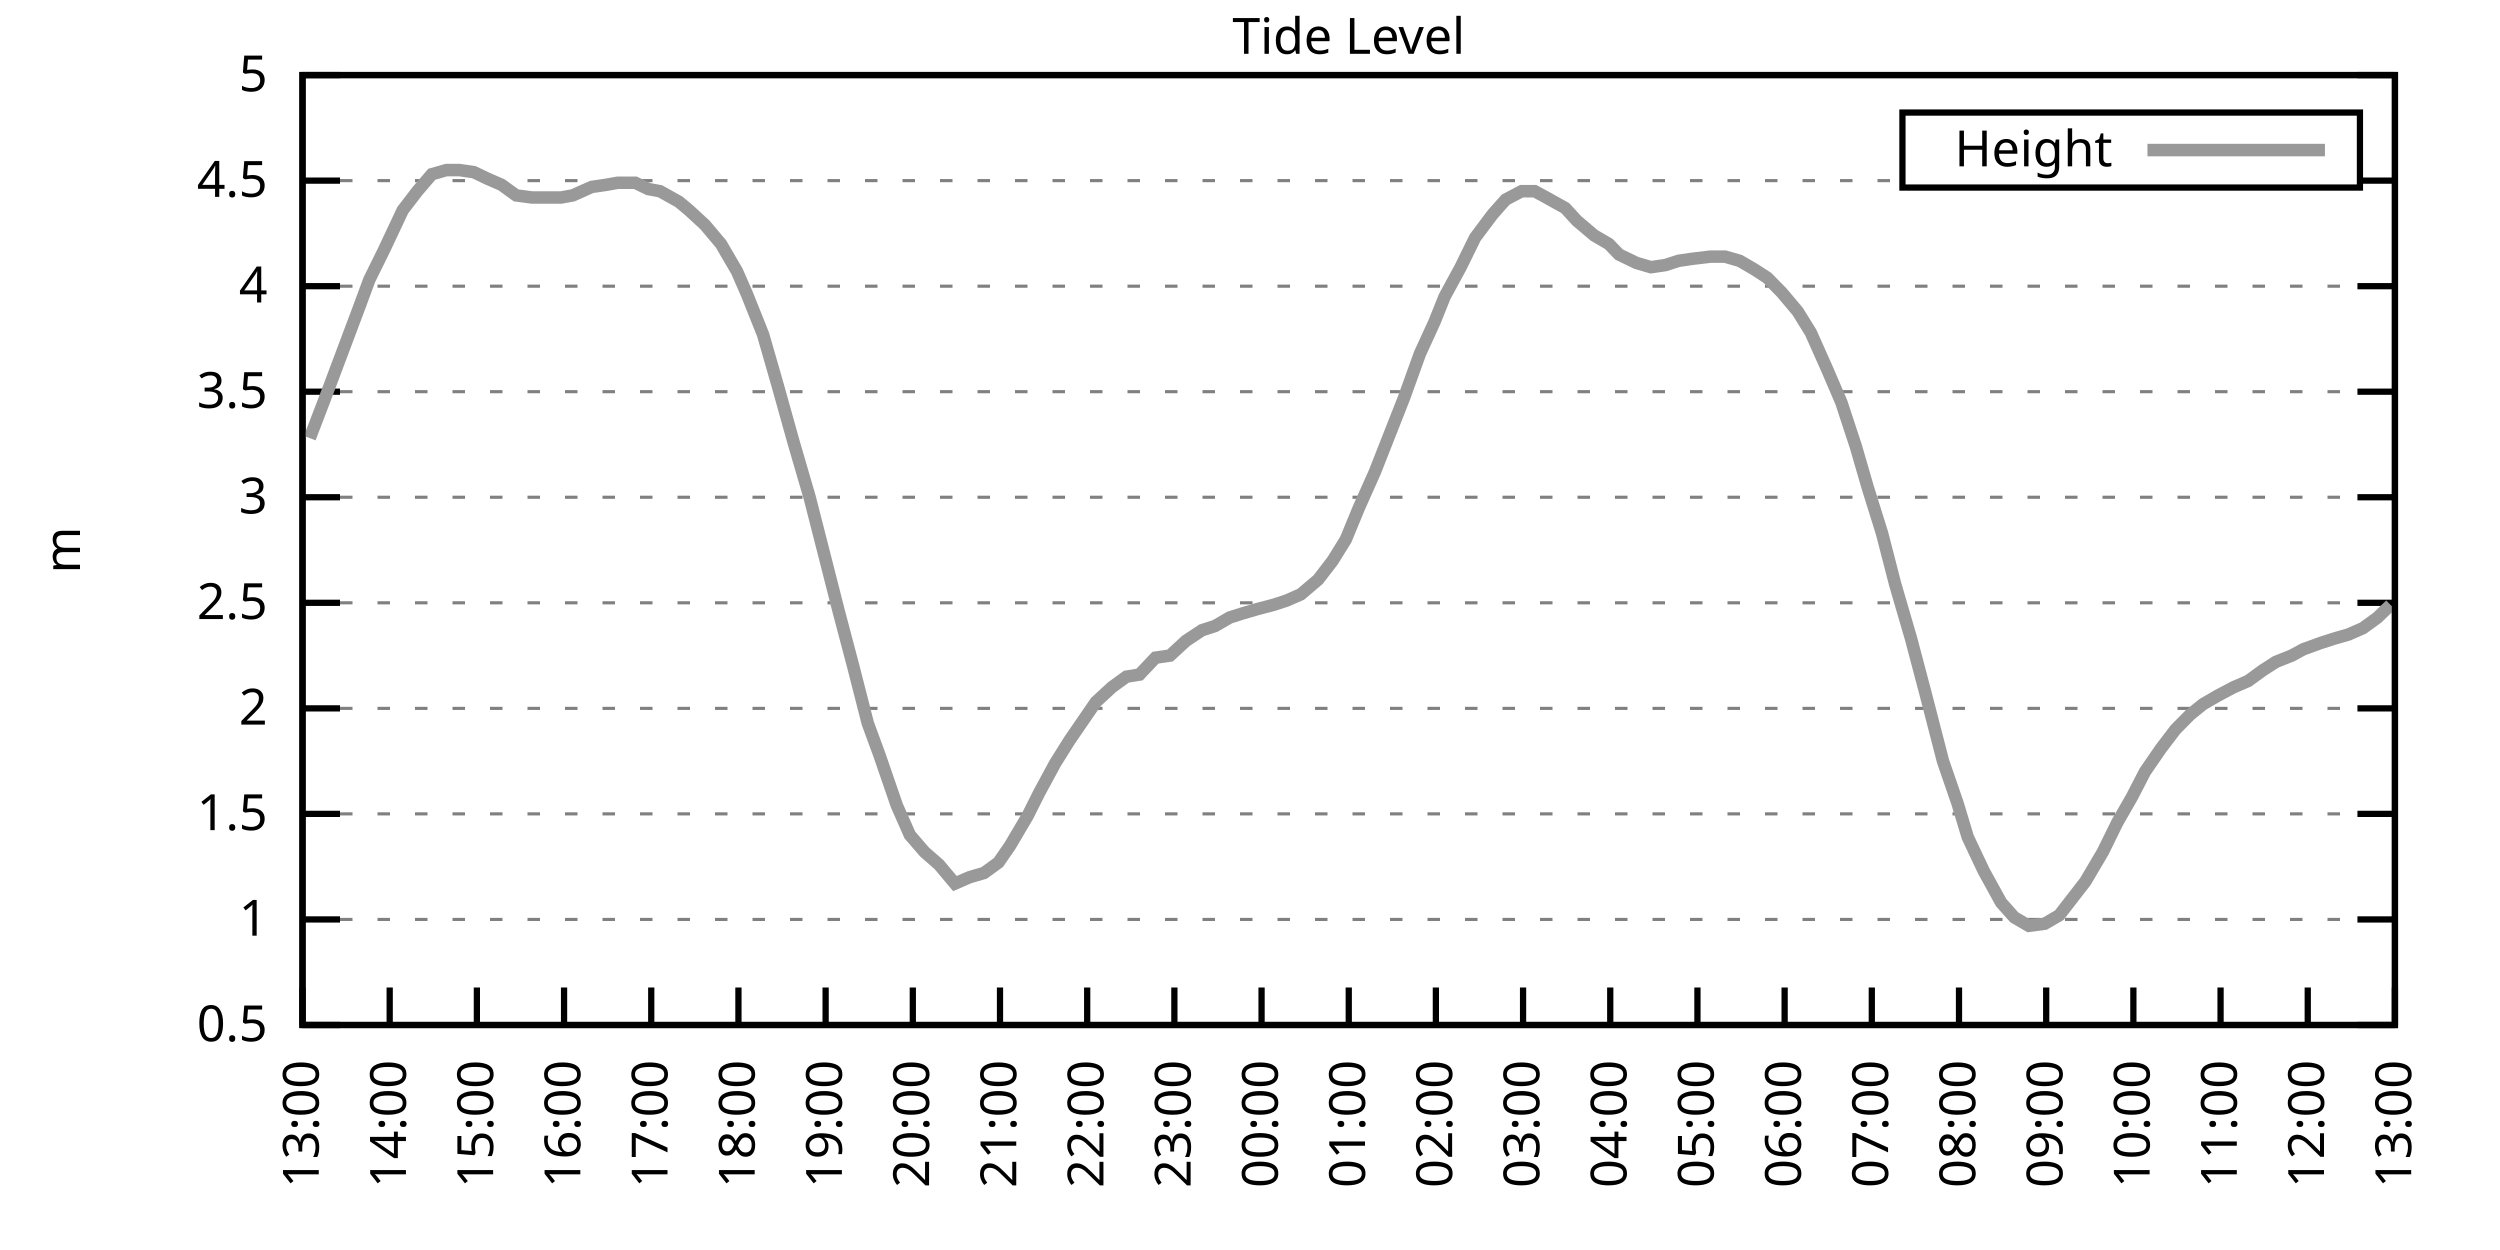
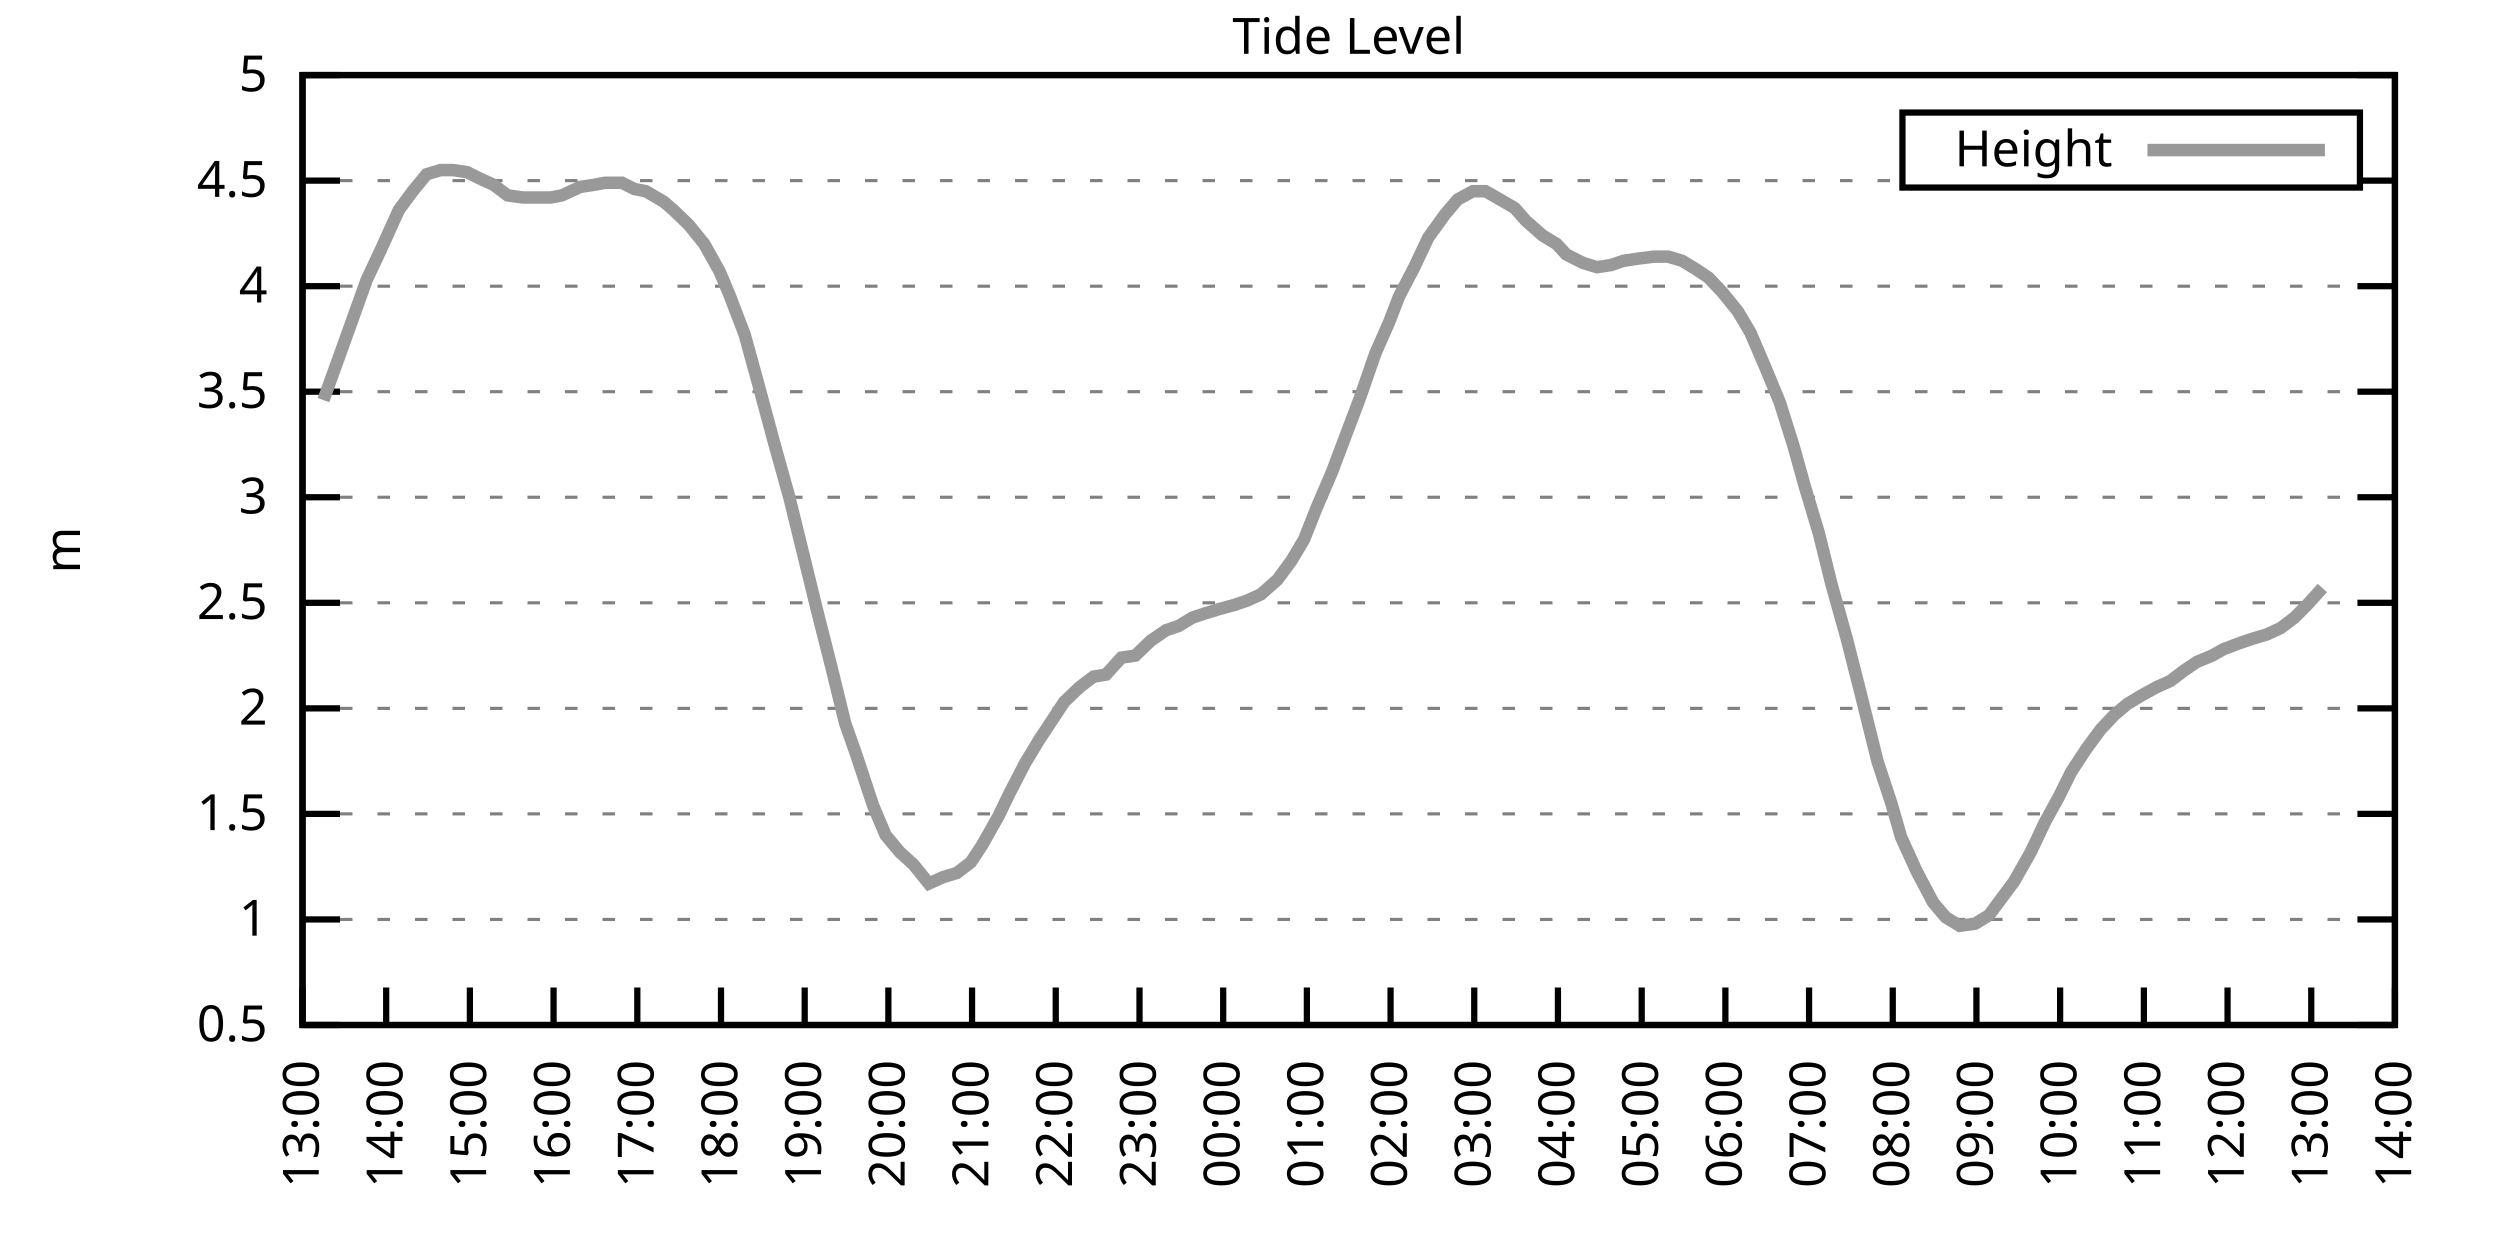
<svg xmlns="http://www.w3.org/2000/svg" xmlns:xlink="http://www.w3.org/1999/xlink" width="400" height="200" viewBox="0 0 400 200">
  <g id="gnuplot_canvas">
    <rect x="0" y="0" width="400" height="200" fill="none" />
    <defs>
      <circle id="gpDot" r="0.5" stroke-width="0.5" stroke="currentColor" />
      <path id="gpPt0" stroke-width="0.333" stroke="currentColor" d="M-1,0 h2 M0,-1 v2" />
      <path id="gpPt1" stroke-width="0.333" stroke="currentColor" d="M-1,-1 L1,1 M1,-1 L-1,1" />
      <path id="gpPt2" stroke-width="0.333" stroke="currentColor" d="M-1,0 L1,0 M0,-1 L0,1 M-1,-1 L1,1 M-1,1 L1,-1" />
      <rect id="gpPt3" stroke-width="0.333" stroke="currentColor" x="-1" y="-1" width="2" height="2" />
      <rect id="gpPt4" stroke-width="0.333" stroke="currentColor" fill="currentColor" x="-1" y="-1" width="2" height="2" />
      <circle id="gpPt5" stroke-width="0.333" stroke="currentColor" cx="0" cy="0" r="1" />
      <use xlink:href="#gpPt5" id="gpPt6" fill="currentColor" stroke="none" />
      <path id="gpPt7" stroke-width="0.333" stroke="currentColor" d="M0,-1.33 L-1.33,0.67 L1.33,0.67 z" />
      <use xlink:href="#gpPt7" id="gpPt8" fill="currentColor" stroke="none" />
      <use xlink:href="#gpPt7" id="gpPt9" stroke="currentColor" transform="rotate(180)" />
      <use xlink:href="#gpPt9" id="gpPt10" fill="currentColor" stroke="none" />
      <use xlink:href="#gpPt3" id="gpPt11" stroke="currentColor" transform="rotate(45)" />
      <use xlink:href="#gpPt11" id="gpPt12" fill="currentColor" stroke="none" />
      <path id="gpPt13" stroke-width="0.333" stroke="currentColor" d="M0,1.330 L1.265,0.411 L0.782,-1.067 L-0.782,-1.076 L-1.265,0.411 z" />
      <use xlink:href="#gpPt13" id="gpPt14" fill="currentColor" stroke="none" />
      <filter id="textbox" filterUnits="objectBoundingBox" x="0" y="0" height="1" width="1">
        <feFlood flood-color="white" flood-opacity="1" result="bgnd" />
        <feComposite in="SourceGraphic" in2="bgnd" operator="atop" />
      </filter>
      <filter id="greybox" filterUnits="objectBoundingBox" x="0" y="0" height="1" width="1">
        <feFlood flood-color="lightgrey" flood-opacity="1" result="grey" />
        <feComposite in="SourceGraphic" in2="grey" operator="atop" />
      </filter>
    </defs>
    <g fill="none" color="white" stroke="currentColor" stroke-width="1.00" stroke-linecap="butt" stroke-linejoin="miter">
</g>
    <g fill="none" color="black" stroke="currentColor" stroke-width="1.00" stroke-linecap="butt" stroke-linejoin="miter">
      <g stroke="none" shape-rendering="crispEdges">
        <polygon fill="rgb(255, 255, 255)" points="48.40,164.00 383.18,164.00 383.18,12.02 48.40,12.02 " />
      </g>
    </g>
    <g fill="none" color="black" stroke="currentColor" stroke-width="1.00" stroke-linecap="butt" stroke-linejoin="miter">
</g>
    <g fill="none" color="black" stroke="black" stroke-width="0.50" stroke-linecap="butt" stroke-linejoin="miter">
</g>
    <g fill="none" color="gray" stroke="currentColor" stroke-width="0.50" stroke-linecap="butt" stroke-linejoin="miter">
      <path stroke="gray" stroke-dasharray="2,4" class="gridline" d="M48.40,164.00 L383.19,164.00  " />
    </g>
    <g fill="none" color="gray" stroke="gray" stroke-width="1.00" stroke-linecap="butt" stroke-linejoin="miter">
</g>
    <g fill="none" color="black" stroke="currentColor" stroke-width="1.00" stroke-linecap="butt" stroke-linejoin="miter">
      <path stroke="black" d="M48.40,164.00 L54.40,164.00 M383.19,164.00 L377.19,164.00  " />
      <g transform="translate(42.80,166.60)" stroke="none" fill="black" font-family="Sans" font-size="8.00" text-anchor="end">
        <text>
          <tspan font-family="Sans"> 0.5</tspan>
        </text>
      </g>
    </g>
    <g fill="none" color="black" stroke="currentColor" stroke-width="1.00" stroke-linecap="butt" stroke-linejoin="miter">
</g>
    <g fill="none" color="black" stroke="black" stroke-width="0.50" stroke-linecap="butt" stroke-linejoin="miter">
</g>
    <g fill="none" color="gray" stroke="currentColor" stroke-width="0.50" stroke-linecap="butt" stroke-linejoin="miter">
      <path stroke="gray" stroke-dasharray="2,4" class="gridline" d="M48.40,147.11 L383.19,147.11  " />
    </g>
    <g fill="none" color="gray" stroke="gray" stroke-width="1.00" stroke-linecap="butt" stroke-linejoin="miter">
</g>
    <g fill="none" color="black" stroke="currentColor" stroke-width="1.00" stroke-linecap="butt" stroke-linejoin="miter">
      <path stroke="black" d="M48.40,147.11 L54.40,147.11 M383.19,147.11 L377.19,147.11  " />
      <g transform="translate(42.80,149.71)" stroke="none" fill="black" font-family="Sans" font-size="8.00" text-anchor="end">
        <text>
          <tspan font-family="Sans"> 1</tspan>
        </text>
      </g>
    </g>
    <g fill="none" color="black" stroke="currentColor" stroke-width="1.00" stroke-linecap="butt" stroke-linejoin="miter">
</g>
    <g fill="none" color="black" stroke="black" stroke-width="0.50" stroke-linecap="butt" stroke-linejoin="miter">
</g>
    <g fill="none" color="gray" stroke="currentColor" stroke-width="0.50" stroke-linecap="butt" stroke-linejoin="miter">
      <path stroke="gray" stroke-dasharray="2,4" class="gridline" d="M48.40,130.22 L383.19,130.22  " />
    </g>
    <g fill="none" color="gray" stroke="gray" stroke-width="1.00" stroke-linecap="butt" stroke-linejoin="miter">
</g>
    <g fill="none" color="black" stroke="currentColor" stroke-width="1.00" stroke-linecap="butt" stroke-linejoin="miter">
      <path stroke="black" d="M48.40,130.22 L54.40,130.22 M383.19,130.22 L377.19,130.22  " />
      <g transform="translate(42.80,132.82)" stroke="none" fill="black" font-family="Sans" font-size="8.00" text-anchor="end">
        <text>
          <tspan font-family="Sans"> 1.5</tspan>
        </text>
      </g>
    </g>
    <g fill="none" color="black" stroke="currentColor" stroke-width="1.00" stroke-linecap="butt" stroke-linejoin="miter">
</g>
    <g fill="none" color="black" stroke="black" stroke-width="0.50" stroke-linecap="butt" stroke-linejoin="miter">
</g>
    <g fill="none" color="gray" stroke="currentColor" stroke-width="0.50" stroke-linecap="butt" stroke-linejoin="miter">
      <path stroke="gray" stroke-dasharray="2,4" class="gridline" d="M48.40,113.34 L383.19,113.34  " />
    </g>
    <g fill="none" color="gray" stroke="gray" stroke-width="1.00" stroke-linecap="butt" stroke-linejoin="miter">
</g>
    <g fill="none" color="black" stroke="currentColor" stroke-width="1.00" stroke-linecap="butt" stroke-linejoin="miter">
      <path stroke="black" d="M48.40,113.34 L54.40,113.34 M383.19,113.34 L377.19,113.34  " />
      <g transform="translate(42.80,115.94)" stroke="none" fill="black" font-family="Sans" font-size="8.00" text-anchor="end">
        <text>
          <tspan font-family="Sans"> 2</tspan>
        </text>
      </g>
    </g>
    <g fill="none" color="black" stroke="currentColor" stroke-width="1.00" stroke-linecap="butt" stroke-linejoin="miter">
</g>
    <g fill="none" color="black" stroke="black" stroke-width="0.50" stroke-linecap="butt" stroke-linejoin="miter">
</g>
    <g fill="none" color="gray" stroke="currentColor" stroke-width="0.50" stroke-linecap="butt" stroke-linejoin="miter">
      <path stroke="gray" stroke-dasharray="2,4" class="gridline" d="M48.40,96.45 L383.19,96.45  " />
    </g>
    <g fill="none" color="gray" stroke="gray" stroke-width="1.00" stroke-linecap="butt" stroke-linejoin="miter">
</g>
    <g fill="none" color="black" stroke="currentColor" stroke-width="1.00" stroke-linecap="butt" stroke-linejoin="miter">
      <path stroke="black" d="M48.40,96.45 L54.40,96.45 M383.19,96.45 L377.19,96.45  " />
      <g transform="translate(42.80,99.05)" stroke="none" fill="black" font-family="Sans" font-size="8.00" text-anchor="end">
        <text>
          <tspan font-family="Sans"> 2.5</tspan>
        </text>
      </g>
    </g>
    <g fill="none" color="black" stroke="currentColor" stroke-width="1.00" stroke-linecap="butt" stroke-linejoin="miter">
</g>
    <g fill="none" color="black" stroke="black" stroke-width="0.50" stroke-linecap="butt" stroke-linejoin="miter">
</g>
    <g fill="none" color="gray" stroke="currentColor" stroke-width="0.50" stroke-linecap="butt" stroke-linejoin="miter">
      <path stroke="gray" stroke-dasharray="2,4" class="gridline" d="M48.40,79.56 L383.19,79.56  " />
    </g>
    <g fill="none" color="gray" stroke="gray" stroke-width="1.00" stroke-linecap="butt" stroke-linejoin="miter">
</g>
    <g fill="none" color="black" stroke="currentColor" stroke-width="1.00" stroke-linecap="butt" stroke-linejoin="miter">
      <path stroke="black" d="M48.40,79.56 L54.40,79.56 M383.19,79.56 L377.19,79.56  " />
      <g transform="translate(42.80,82.16)" stroke="none" fill="black" font-family="Sans" font-size="8.00" text-anchor="end">
        <text>
          <tspan font-family="Sans"> 3</tspan>
        </text>
      </g>
    </g>
    <g fill="none" color="black" stroke="currentColor" stroke-width="1.00" stroke-linecap="butt" stroke-linejoin="miter">
</g>
    <g fill="none" color="black" stroke="black" stroke-width="0.50" stroke-linecap="butt" stroke-linejoin="miter">
</g>
    <g fill="none" color="gray" stroke="currentColor" stroke-width="0.50" stroke-linecap="butt" stroke-linejoin="miter">
      <path stroke="gray" stroke-dasharray="2,4" class="gridline" d="M48.40,62.67 L383.19,62.67  " />
    </g>
    <g fill="none" color="gray" stroke="gray" stroke-width="1.00" stroke-linecap="butt" stroke-linejoin="miter">
</g>
    <g fill="none" color="black" stroke="currentColor" stroke-width="1.00" stroke-linecap="butt" stroke-linejoin="miter">
      <path stroke="black" d="M48.40,62.67 L54.40,62.67 M383.19,62.67 L377.19,62.67  " />
      <g transform="translate(42.80,65.27)" stroke="none" fill="black" font-family="Sans" font-size="8.00" text-anchor="end">
        <text>
          <tspan font-family="Sans"> 3.5</tspan>
        </text>
      </g>
    </g>
    <g fill="none" color="black" stroke="currentColor" stroke-width="1.00" stroke-linecap="butt" stroke-linejoin="miter">
</g>
    <g fill="none" color="black" stroke="black" stroke-width="0.50" stroke-linecap="butt" stroke-linejoin="miter">
</g>
    <g fill="none" color="gray" stroke="currentColor" stroke-width="0.50" stroke-linecap="butt" stroke-linejoin="miter">
      <path stroke="gray" stroke-dasharray="2,4" class="gridline" d="M48.40,45.79 L383.19,45.79  " />
    </g>
    <g fill="none" color="gray" stroke="gray" stroke-width="1.00" stroke-linecap="butt" stroke-linejoin="miter">
</g>
    <g fill="none" color="black" stroke="currentColor" stroke-width="1.00" stroke-linecap="butt" stroke-linejoin="miter">
      <path stroke="black" d="M48.40,45.79 L54.40,45.79 M383.19,45.79 L377.19,45.79  " />
      <g transform="translate(42.80,48.39)" stroke="none" fill="black" font-family="Sans" font-size="8.00" text-anchor="end">
        <text>
          <tspan font-family="Sans"> 4</tspan>
        </text>
      </g>
    </g>
    <g fill="none" color="black" stroke="currentColor" stroke-width="1.00" stroke-linecap="butt" stroke-linejoin="miter">
</g>
    <g fill="none" color="black" stroke="black" stroke-width="0.50" stroke-linecap="butt" stroke-linejoin="miter">
</g>
    <g fill="none" color="gray" stroke="currentColor" stroke-width="0.50" stroke-linecap="butt" stroke-linejoin="miter">
      <path stroke="gray" stroke-dasharray="2,4" class="gridline" d="M48.40,28.90 L304.39,28.90 M377.59,28.90 L383.19,28.90  " />
    </g>
    <g fill="none" color="gray" stroke="gray" stroke-width="1.00" stroke-linecap="butt" stroke-linejoin="miter">
</g>
    <g fill="none" color="black" stroke="currentColor" stroke-width="1.00" stroke-linecap="butt" stroke-linejoin="miter">
      <path stroke="black" d="M48.40,28.90 L54.40,28.90 M383.19,28.90 L377.19,28.90  " />
      <g transform="translate(42.80,31.50)" stroke="none" fill="black" font-family="Sans" font-size="8.00" text-anchor="end">
        <text>
          <tspan font-family="Sans"> 4.5</tspan>
        </text>
      </g>
    </g>
    <g fill="none" color="black" stroke="currentColor" stroke-width="1.00" stroke-linecap="butt" stroke-linejoin="miter">
</g>
    <g fill="none" color="black" stroke="black" stroke-width="0.50" stroke-linecap="butt" stroke-linejoin="miter">
</g>
    <g fill="none" color="gray" stroke="currentColor" stroke-width="0.50" stroke-linecap="butt" stroke-linejoin="miter">
      <path stroke="gray" stroke-dasharray="2,4" class="gridline" d="M48.40,12.01 L383.19,12.01  " />
    </g>
    <g fill="none" color="gray" stroke="gray" stroke-width="1.00" stroke-linecap="butt" stroke-linejoin="miter">
</g>
    <g fill="none" color="black" stroke="currentColor" stroke-width="1.00" stroke-linecap="butt" stroke-linejoin="miter">
      <path stroke="black" d="M48.40,12.01 L54.40,12.01 M383.19,12.01 L377.19,12.01  " />
      <g transform="translate(42.80,14.61)" stroke="none" fill="black" font-family="Sans" font-size="8.00" text-anchor="end">
        <text>
          <tspan font-family="Sans"> 5</tspan>
        </text>
      </g>
    </g>
    <g fill="none" color="black" stroke="currentColor" stroke-width="1.00" stroke-linecap="butt" stroke-linejoin="miter">
      <path stroke="black" d="M48.40,164.00 L48.40,158.00  " />
      <g transform="translate(51.00,169.60) rotate(270.00)" stroke="none" fill="black" font-family="Sans" font-size="8.00" text-anchor="end">
        <text>
          <tspan font-family="Sans">13:00</tspan>
        </text>
      </g>
    </g>
    <g fill="none" color="black" stroke="currentColor" stroke-width="1.00" stroke-linecap="butt" stroke-linejoin="miter">
-       <path stroke="black" d="M62.35,164.00 L62.35,158.00  " />
-       <g transform="translate(64.95,169.60) rotate(270.00)" stroke="none" fill="black" font-family="Sans" font-size="8.00" text-anchor="end">
+       <path stroke="black" d="M61.79,164.00 L61.79,158.00  " />
+       <g transform="translate(64.39,169.60) rotate(270.00)" stroke="none" fill="black" font-family="Sans" font-size="8.00" text-anchor="end">
        <text>
          <tspan font-family="Sans">14:00</tspan>
        </text>
      </g>
    </g>
    <g fill="none" color="black" stroke="currentColor" stroke-width="1.00" stroke-linecap="butt" stroke-linejoin="miter">
-       <path stroke="black" d="M76.30,164.00 L76.30,158.00  " />
-       <g transform="translate(78.90,169.60) rotate(270.00)" stroke="none" fill="black" font-family="Sans" font-size="8.00" text-anchor="end">
+       <path stroke="black" d="M75.18,164.00 L75.18,158.00  " />
+       <g transform="translate(77.78,169.60) rotate(270.00)" stroke="none" fill="black" font-family="Sans" font-size="8.00" text-anchor="end">
        <text>
          <tspan font-family="Sans">15:00</tspan>
        </text>
      </g>
    </g>
    <g fill="none" color="black" stroke="currentColor" stroke-width="1.00" stroke-linecap="butt" stroke-linejoin="miter">
-       <path stroke="black" d="M90.25,164.00 L90.25,158.00  " />
-       <g transform="translate(92.85,169.60) rotate(270.00)" stroke="none" fill="black" font-family="Sans" font-size="8.00" text-anchor="end">
+       <path stroke="black" d="M88.57,164.00 L88.57,158.00  " />
+       <g transform="translate(91.17,169.60) rotate(270.00)" stroke="none" fill="black" font-family="Sans" font-size="8.00" text-anchor="end">
        <text>
          <tspan font-family="Sans">16:00</tspan>
        </text>
      </g>
    </g>
    <g fill="none" color="black" stroke="currentColor" stroke-width="1.00" stroke-linecap="butt" stroke-linejoin="miter">
-       <path stroke="black" d="M104.20,164.00 L104.20,158.00  " />
-       <g transform="translate(106.80,169.60) rotate(270.00)" stroke="none" fill="black" font-family="Sans" font-size="8.00" text-anchor="end">
+       <path stroke="black" d="M101.97,164.00 L101.97,158.00  " />
+       <g transform="translate(104.57,169.60) rotate(270.00)" stroke="none" fill="black" font-family="Sans" font-size="8.00" text-anchor="end">
        <text>
          <tspan font-family="Sans">17:00</tspan>
        </text>
      </g>
    </g>
    <g fill="none" color="black" stroke="currentColor" stroke-width="1.00" stroke-linecap="butt" stroke-linejoin="miter">
-       <path stroke="black" d="M118.15,164.00 L118.15,158.00  " />
-       <g transform="translate(120.75,169.60) rotate(270.00)" stroke="none" fill="black" font-family="Sans" font-size="8.00" text-anchor="end">
+       <path stroke="black" d="M115.36,164.00 L115.36,158.00  " />
+       <g transform="translate(117.96,169.60) rotate(270.00)" stroke="none" fill="black" font-family="Sans" font-size="8.00" text-anchor="end">
        <text>
          <tspan font-family="Sans">18:00</tspan>
        </text>
      </g>
    </g>
    <g fill="none" color="black" stroke="currentColor" stroke-width="1.00" stroke-linecap="butt" stroke-linejoin="miter">
-       <path stroke="black" d="M132.10,164.00 L132.10,158.00  " />
-       <g transform="translate(134.70,169.60) rotate(270.00)" stroke="none" fill="black" font-family="Sans" font-size="8.00" text-anchor="end">
+       <path stroke="black" d="M128.75,164.00 L128.75,158.00  " />
+       <g transform="translate(131.35,169.60) rotate(270.00)" stroke="none" fill="black" font-family="Sans" font-size="8.00" text-anchor="end">
        <text>
          <tspan font-family="Sans">19:00</tspan>
        </text>
      </g>
    </g>
    <g fill="none" color="black" stroke="currentColor" stroke-width="1.00" stroke-linecap="butt" stroke-linejoin="miter">
-       <path stroke="black" d="M146.05,164.00 L146.05,158.00  " />
-       <g transform="translate(148.65,169.60) rotate(270.00)" stroke="none" fill="black" font-family="Sans" font-size="8.00" text-anchor="end">
+       <path stroke="black" d="M142.14,164.00 L142.14,158.00  " />
+       <g transform="translate(144.74,169.60) rotate(270.00)" stroke="none" fill="black" font-family="Sans" font-size="8.00" text-anchor="end">
        <text>
          <tspan font-family="Sans">20:00</tspan>
        </text>
      </g>
    </g>
    <g fill="none" color="black" stroke="currentColor" stroke-width="1.00" stroke-linecap="butt" stroke-linejoin="miter">
-       <path stroke="black" d="M160.00,164.00 L160.00,158.00  " />
-       <g transform="translate(162.60,169.60) rotate(270.00)" stroke="none" fill="black" font-family="Sans" font-size="8.00" text-anchor="end">
+       <path stroke="black" d="M155.53,164.00 L155.53,158.00  " />
+       <g transform="translate(158.13,169.60) rotate(270.00)" stroke="none" fill="black" font-family="Sans" font-size="8.00" text-anchor="end">
        <text>
          <tspan font-family="Sans">21:00</tspan>
        </text>
      </g>
    </g>
    <g fill="none" color="black" stroke="currentColor" stroke-width="1.00" stroke-linecap="butt" stroke-linejoin="miter">
-       <path stroke="black" d="M173.95,164.00 L173.95,158.00  " />
-       <g transform="translate(176.55,169.60) rotate(270.00)" stroke="none" fill="black" font-family="Sans" font-size="8.00" text-anchor="end">
+       <path stroke="black" d="M168.92,164.00 L168.92,158.00  " />
+       <g transform="translate(171.52,169.60) rotate(270.00)" stroke="none" fill="black" font-family="Sans" font-size="8.00" text-anchor="end">
        <text>
          <tspan font-family="Sans">22:00</tspan>
        </text>
      </g>
    </g>
    <g fill="none" color="black" stroke="currentColor" stroke-width="1.00" stroke-linecap="butt" stroke-linejoin="miter">
-       <path stroke="black" d="M187.90,164.00 L187.90,158.00  " />
-       <g transform="translate(190.50,169.60) rotate(270.00)" stroke="none" fill="black" font-family="Sans" font-size="8.00" text-anchor="end">
+       <path stroke="black" d="M182.32,164.00 L182.32,158.00  " />
+       <g transform="translate(184.92,169.60) rotate(270.00)" stroke="none" fill="black" font-family="Sans" font-size="8.00" text-anchor="end">
        <text>
          <tspan font-family="Sans">23:00</tspan>
        </text>
      </g>
    </g>
    <g fill="none" color="black" stroke="currentColor" stroke-width="1.00" stroke-linecap="butt" stroke-linejoin="miter">
-       <path stroke="black" d="M201.85,164.00 L201.85,158.00  " />
-       <g transform="translate(204.45,169.60) rotate(270.00)" stroke="none" fill="black" font-family="Sans" font-size="8.00" text-anchor="end">
+       <path stroke="black" d="M195.71,164.00 L195.71,158.00  " />
+       <g transform="translate(198.31,169.60) rotate(270.00)" stroke="none" fill="black" font-family="Sans" font-size="8.00" text-anchor="end">
        <text>
          <tspan font-family="Sans">00:00</tspan>
        </text>
      </g>
    </g>
    <g fill="none" color="black" stroke="currentColor" stroke-width="1.00" stroke-linecap="butt" stroke-linejoin="miter">
-       <path stroke="black" d="M215.80,164.00 L215.80,158.00  " />
-       <g transform="translate(218.40,169.60) rotate(270.00)" stroke="none" fill="black" font-family="Sans" font-size="8.00" text-anchor="end">
+       <path stroke="black" d="M209.10,164.00 L209.10,158.00  " />
+       <g transform="translate(211.70,169.60) rotate(270.00)" stroke="none" fill="black" font-family="Sans" font-size="8.00" text-anchor="end">
        <text>
          <tspan font-family="Sans">01:00</tspan>
        </text>
      </g>
    </g>
    <g fill="none" color="black" stroke="currentColor" stroke-width="1.00" stroke-linecap="butt" stroke-linejoin="miter">
-       <path stroke="black" d="M229.74,164.00 L229.74,158.00  " />
-       <g transform="translate(232.34,169.60) rotate(270.00)" stroke="none" fill="black" font-family="Sans" font-size="8.00" text-anchor="end">
+       <path stroke="black" d="M222.49,164.00 L222.49,158.00  " />
+       <g transform="translate(225.09,169.60) rotate(270.00)" stroke="none" fill="black" font-family="Sans" font-size="8.00" text-anchor="end">
        <text>
          <tspan font-family="Sans">02:00</tspan>
        </text>
      </g>
    </g>
    <g fill="none" color="black" stroke="currentColor" stroke-width="1.00" stroke-linecap="butt" stroke-linejoin="miter">
-       <path stroke="black" d="M243.69,164.00 L243.69,158.00  " />
-       <g transform="translate(246.29,169.60) rotate(270.00)" stroke="none" fill="black" font-family="Sans" font-size="8.00" text-anchor="end">
+       <path stroke="black" d="M235.88,164.00 L235.88,158.00  " />
+       <g transform="translate(238.48,169.60) rotate(270.00)" stroke="none" fill="black" font-family="Sans" font-size="8.00" text-anchor="end">
        <text>
          <tspan font-family="Sans">03:00</tspan>
        </text>
      </g>
    </g>
    <g fill="none" color="black" stroke="currentColor" stroke-width="1.00" stroke-linecap="butt" stroke-linejoin="miter">
-       <path stroke="black" d="M257.64,164.00 L257.64,158.00  " />
-       <g transform="translate(260.24,169.60) rotate(270.00)" stroke="none" fill="black" font-family="Sans" font-size="8.00" text-anchor="end">
+       <path stroke="black" d="M249.27,164.00 L249.27,158.00  " />
+       <g transform="translate(251.87,169.60) rotate(270.00)" stroke="none" fill="black" font-family="Sans" font-size="8.00" text-anchor="end">
        <text>
          <tspan font-family="Sans">04:00</tspan>
        </text>
      </g>
    </g>
    <g fill="none" color="black" stroke="currentColor" stroke-width="1.00" stroke-linecap="butt" stroke-linejoin="miter">
-       <path stroke="black" d="M271.59,164.00 L271.59,158.00  " />
-       <g transform="translate(274.19,169.60) rotate(270.00)" stroke="none" fill="black" font-family="Sans" font-size="8.00" text-anchor="end">
+       <path stroke="black" d="M262.67,164.00 L262.67,158.00  " />
+       <g transform="translate(265.27,169.60) rotate(270.00)" stroke="none" fill="black" font-family="Sans" font-size="8.00" text-anchor="end">
        <text>
          <tspan font-family="Sans">05:00</tspan>
        </text>
      </g>
    </g>
    <g fill="none" color="black" stroke="currentColor" stroke-width="1.00" stroke-linecap="butt" stroke-linejoin="miter">
-       <path stroke="black" d="M285.54,164.00 L285.54,158.00  " />
-       <g transform="translate(288.14,169.60) rotate(270.00)" stroke="none" fill="black" font-family="Sans" font-size="8.00" text-anchor="end">
+       <path stroke="black" d="M276.06,164.00 L276.06,158.00  " />
+       <g transform="translate(278.66,169.60) rotate(270.00)" stroke="none" fill="black" font-family="Sans" font-size="8.00" text-anchor="end">
        <text>
          <tspan font-family="Sans">06:00</tspan>
        </text>
      </g>
    </g>
    <g fill="none" color="black" stroke="currentColor" stroke-width="1.00" stroke-linecap="butt" stroke-linejoin="miter">
-       <path stroke="black" d="M299.49,164.00 L299.49,158.00  " />
-       <g transform="translate(302.09,169.60) rotate(270.00)" stroke="none" fill="black" font-family="Sans" font-size="8.00" text-anchor="end">
+       <path stroke="black" d="M289.45,164.00 L289.45,158.00  " />
+       <g transform="translate(292.05,169.60) rotate(270.00)" stroke="none" fill="black" font-family="Sans" font-size="8.00" text-anchor="end">
        <text>
          <tspan font-family="Sans">07:00</tspan>
        </text>
      </g>
    </g>
    <g fill="none" color="black" stroke="currentColor" stroke-width="1.00" stroke-linecap="butt" stroke-linejoin="miter">
-       <path stroke="black" d="M313.44,164.00 L313.44,158.00  " />
-       <g transform="translate(316.04,169.60) rotate(270.00)" stroke="none" fill="black" font-family="Sans" font-size="8.00" text-anchor="end">
+       <path stroke="black" d="M302.84,164.00 L302.84,158.00  " />
+       <g transform="translate(305.44,169.60) rotate(270.00)" stroke="none" fill="black" font-family="Sans" font-size="8.00" text-anchor="end">
        <text>
          <tspan font-family="Sans">08:00</tspan>
        </text>
      </g>
    </g>
    <g fill="none" color="black" stroke="currentColor" stroke-width="1.00" stroke-linecap="butt" stroke-linejoin="miter">
-       <path stroke="black" d="M327.39,164.00 L327.39,158.00  " />
-       <g transform="translate(329.99,169.60) rotate(270.00)" stroke="none" fill="black" font-family="Sans" font-size="8.00" text-anchor="end">
+       <path stroke="black" d="M316.23,164.00 L316.23,158.00  " />
+       <g transform="translate(318.83,169.60) rotate(270.00)" stroke="none" fill="black" font-family="Sans" font-size="8.00" text-anchor="end">
        <text>
          <tspan font-family="Sans">09:00</tspan>
        </text>
      </g>
    </g>
    <g fill="none" color="black" stroke="currentColor" stroke-width="1.00" stroke-linecap="butt" stroke-linejoin="miter">
-       <path stroke="black" d="M341.34,164.00 L341.34,158.00  " />
-       <g transform="translate(343.94,169.60) rotate(270.00)" stroke="none" fill="black" font-family="Sans" font-size="8.00" text-anchor="end">
+       <path stroke="black" d="M329.62,164.00 L329.62,158.00  " />
+       <g transform="translate(332.22,169.60) rotate(270.00)" stroke="none" fill="black" font-family="Sans" font-size="8.00" text-anchor="end">
        <text>
          <tspan font-family="Sans">10:00</tspan>
        </text>
      </g>
    </g>
    <g fill="none" color="black" stroke="currentColor" stroke-width="1.00" stroke-linecap="butt" stroke-linejoin="miter">
-       <path stroke="black" d="M355.29,164.00 L355.29,158.00  " />
-       <g transform="translate(357.89,169.60) rotate(270.00)" stroke="none" fill="black" font-family="Sans" font-size="8.00" text-anchor="end">
+       <path stroke="black" d="M343.02,164.00 L343.02,158.00  " />
+       <g transform="translate(345.62,169.60) rotate(270.00)" stroke="none" fill="black" font-family="Sans" font-size="8.00" text-anchor="end">
        <text>
          <tspan font-family="Sans">11:00</tspan>
        </text>
      </g>
    </g>
    <g fill="none" color="black" stroke="currentColor" stroke-width="1.00" stroke-linecap="butt" stroke-linejoin="miter">
-       <path stroke="black" d="M369.24,164.00 L369.24,158.00  " />
-       <g transform="translate(371.84,169.60) rotate(270.00)" stroke="none" fill="black" font-family="Sans" font-size="8.00" text-anchor="end">
+       <path stroke="black" d="M356.41,164.00 L356.41,158.00  " />
+       <g transform="translate(359.01,169.60) rotate(270.00)" stroke="none" fill="black" font-family="Sans" font-size="8.00" text-anchor="end">
        <text>
          <tspan font-family="Sans">12:00</tspan>
+         </text>
+       </g>
+     </g>
+     <g fill="none" color="black" stroke="currentColor" stroke-width="1.00" stroke-linecap="butt" stroke-linejoin="miter">
+       <path stroke="black" d="M369.80,164.00 L369.80,158.00  " />
+       <g transform="translate(372.40,169.60) rotate(270.00)" stroke="none" fill="black" font-family="Sans" font-size="8.00" text-anchor="end">
+         <text>
+           <tspan font-family="Sans">13:00</tspan>
        </text>
      </g>
    </g>
    <g fill="none" color="black" stroke="currentColor" stroke-width="1.00" stroke-linecap="butt" stroke-linejoin="miter">
      <path stroke="black" d="M383.19,164.00 L383.19,158.00  " />
      <g transform="translate(385.79,169.60) rotate(270.00)" stroke="none" fill="black" font-family="Sans" font-size="8.00" text-anchor="end">
        <text>
-           <tspan font-family="Sans">13:00</tspan>
+           <tspan font-family="Sans">14:00</tspan>
        </text>
      </g>
    </g>
    <g fill="none" color="black" stroke="currentColor" stroke-width="1.00" stroke-linecap="butt" stroke-linejoin="miter">
</g>
    <g fill="none" color="black" stroke="currentColor" stroke-width="1.00" stroke-linecap="butt" stroke-linejoin="miter">
      <path stroke="black" d="M48.40,12.01 L48.40,164.00 L383.19,164.00 L383.19,12.01 L48.40,12.01 Z  " />
    </g>
    <g fill="none" color="black" stroke="currentColor" stroke-width="1.00" stroke-linecap="butt" stroke-linejoin="miter">
</g>
    <g fill="none" color="black" stroke="currentColor" stroke-width="1.00" stroke-linecap="butt" stroke-linejoin="miter">
      <path stroke="black" d="M304.39,30.01 L304.39,18.01 L377.59,18.01 L377.59,30.01 L304.39,30.01 Z  " />
    </g>
    <g id="Tide_level_plot_1">
      <g fill="none" color="white" stroke="black" stroke-width="2.00" stroke-linecap="butt" stroke-linejoin="miter">
</g>
      <g fill="none" color="black" stroke="currentColor" stroke-width="2.00" stroke-linecap="butt" stroke-linejoin="miter">
        <g transform="translate(337.99,26.61)" stroke="none" fill="black" font-family="Sans" font-size="8.00" text-anchor="end">
          <text>
            <tspan font-family="Sans">Height</tspan>
          </text>
        </g>
      </g>
      <g fill="none" color="black" stroke="currentColor" stroke-width="2.00" stroke-linecap="butt" stroke-linejoin="miter">
-         <path stroke="rgb(153, 153, 153)" d="M343.59,24.01 L371.99,24.01 M49.56,70.10 L51.89,64.02 L54.68,56.59 L57.47,49.16 L59.09,44.77 L61.42,40.04   L64.44,33.63 L66.77,30.59 L69.09,27.88 L71.42,27.21 L73.51,27.21 L75.83,27.55 L77.93,28.56 L80.25,29.57   L82.58,31.26 L85.13,31.60 L87.46,31.60 L89.78,31.60 L91.64,31.26 L94.67,29.91 L96.99,29.57 L98.85,29.24   L101.64,29.24 L103.73,30.25 L105.59,30.59 L108.62,32.28 L110.24,33.63 L112.80,35.99 L115.36,39.03 L117.92,43.42   L119.54,47.14 L122.10,53.55 L124.43,61.66 L126.98,70.78 L129.54,79.56 L131.87,88.68 L134.19,97.80 L136.51,106.58   L138.84,115.70 L140.70,120.77 L143.49,128.87 L145.58,133.60 L147.91,136.30 L150.23,138.33 L152.79,141.37 L155.11,140.36   L157.44,139.68 L159.76,137.99 L161.62,135.29 L164.41,130.56 L166.27,126.85 L168.83,122.12 L171.16,118.40 L173.48,115.03   L175.34,112.32 L177.90,109.96 L180.22,108.27 L182.32,107.93 L184.87,105.23 L187.20,104.89 L189.76,102.53 L192.31,100.84   L194.41,100.16 L196.73,98.81 L198.82,98.14 L201.15,97.46 L203.71,96.79 L205.80,96.11 L208.12,95.10 L210.91,92.73   L213.24,89.69 L215.33,86.32 L217.42,81.25 L219.98,75.51 L221.84,70.78 L224.63,63.69 L227.19,56.59 L229.51,51.53   L231.14,47.47 L233.70,42.75 L236.02,38.02 L238.81,34.30 L240.90,31.94 L243.46,30.59 L245.55,30.59 L247.41,31.60   L250.44,33.29 L252.30,35.32 L255.09,37.68 L257.41,39.03 L259.04,40.72 L261.83,42.07 L264.15,42.75 L266.48,42.41   L268.57,41.73 L270.90,41.39 L273.69,41.06 L276.01,41.06 L278.34,41.73 L280.66,43.08 L282.75,44.43 L285.08,46.80   L287.64,49.84 L289.73,53.22 L292.29,58.96 L294.61,64.36 L296.94,71.45 L298.80,77.87 L301.12,85.30 L303.21,93.41   L305.77,102.19 L308.09,110.97 L310.88,121.78 L313.21,128.54 L314.84,133.94 L317.39,139.34 L320.18,144.41 L322.28,146.77   L324.60,148.13 L327.16,147.79 L329.48,146.44 L331.58,143.73 L333.67,141.03 L336.46,136.30 L338.78,131.58 L341.11,127.52   L343.20,123.47 L345.76,119.75 L348.08,116.71 L350.41,114.35 L352.50,112.66 L354.83,111.31 L357.38,109.96 L359.71,108.95   L362.03,107.26 L364.13,105.91 L366.68,104.89 L368.54,103.88 L371.33,102.87 L373.43,102.19 L375.75,101.52 L378.08,100.50   L380.40,98.81 L382.49,96.79  " />
+         <path stroke="rgb(153, 153, 153)" d="M343.59,24.01 L371.99,24.01 M51.75,64.02 L54.43,56.59 L57.10,49.16 L58.67,44.77 L60.90,40.04 L63.80,33.63   L66.03,30.59 L68.26,27.88 L70.50,27.21 L72.50,27.21 L74.74,27.55 L76.75,28.56 L78.98,29.57 L81.21,31.26   L83.66,31.60 L85.90,31.60 L88.13,31.60 L89.91,31.26 L92.82,29.91 L95.05,29.57 L96.83,29.24 L99.51,29.24   L101.52,30.25 L103.31,30.59 L106.21,32.28 L107.77,33.63 L110.22,35.99 L112.68,39.03 L115.13,43.42 L116.70,47.14   L119.15,53.55 L121.38,61.66 L123.84,70.78 L126.29,79.56 L128.53,88.68 L130.76,97.80 L132.99,106.58 L135.22,115.70   L137.01,120.77 L139.69,128.87 L141.69,133.60 L143.93,136.30 L146.16,138.33 L148.61,141.37 L150.85,140.36 L153.08,139.68   L155.31,137.99 L157.10,135.29 L159.77,130.56 L161.56,126.85 L164.01,122.12 L166.25,118.40 L168.48,115.03 L170.26,112.32   L172.72,109.96 L174.95,108.27 L176.96,107.93 L179.41,105.23 L181.65,104.89 L184.10,102.53 L186.56,100.84 L188.57,100.16   L190.80,98.81 L192.81,98.14 L195.04,97.46 L197.49,96.79 L199.50,96.11 L201.73,95.10 L204.41,92.73 L206.64,89.69   L208.65,86.32 L210.66,81.25 L213.12,75.51 L214.90,70.78 L217.58,63.69 L220.04,56.59 L222.27,51.53 L223.83,47.47   L226.29,42.75 L228.52,38.02 L231.20,34.30 L233.20,31.94 L235.66,30.59 L237.67,30.59 L239.45,31.60 L242.36,33.29   L244.14,35.32 L246.82,37.68 L249.05,39.03 L250.61,40.72 L253.29,42.07 L255.52,42.75 L257.76,42.41 L259.76,41.73   L262.00,41.39 L264.67,41.06 L266.91,41.06 L269.14,41.73 L271.37,43.08 L273.38,44.43 L275.61,46.80 L278.07,49.84   L280.07,53.22 L282.53,58.96 L284.76,64.36 L286.99,71.45 L288.78,77.87 L291.01,85.30 L293.02,93.41 L295.48,102.19   L297.71,110.97 L300.39,121.78 L302.62,128.54 L304.18,133.94 L306.63,139.34 L309.31,144.41 L311.32,146.77 L313.55,148.13   L316.01,147.79 L318.24,146.44 L320.25,143.73 L322.26,141.03 L324.94,136.30 L327.17,131.58 L329.40,127.52 L331.41,123.47   L333.86,119.75 L336.10,116.71 L338.33,114.35 L340.34,112.66 L342.57,111.31 L345.02,109.96 L347.26,108.95 L349.49,107.26   L351.50,105.91 L353.95,104.89 L355.74,103.88 L358.42,102.87 L360.42,102.19 L362.66,101.52 L364.89,100.50 L367.12,98.81   L369.13,96.79 L371.58,94.08  " />
      </g>
    </g>
    <g fill="none" color="black" stroke="currentColor" stroke-width="2.00" stroke-linecap="butt" stroke-linejoin="miter">
</g>
    <g fill="none" color="black" stroke="black" stroke-width="1.00" stroke-linecap="butt" stroke-linejoin="miter">
</g>
    <g fill="none" color="black" stroke="currentColor" stroke-width="1.00" stroke-linecap="butt" stroke-linejoin="miter">
      <path stroke="black" d="M48.40,12.01 L48.40,164.00 L383.19,164.00 L383.19,12.01 L48.40,12.01 Z  " />
      <g transform="translate(12.80,88.01) rotate(270.00)" stroke="none" fill="black" font-family="Sans" font-size="8.00" text-anchor="middle">
        <text>
          <tspan font-family="Sans">m</tspan>
        </text>
      </g>
    </g>
    <g fill="none" color="black" stroke="currentColor" stroke-width="1.00" stroke-linecap="butt" stroke-linejoin="miter">
</g>
    <g fill="none" color="black" stroke="currentColor" stroke-width="1.00" stroke-linecap="butt" stroke-linejoin="miter">
      <g transform="translate(215.79,8.61)" stroke="none" fill="black" font-family="Sans" font-size="8.00" text-anchor="middle">
        <text>
          <tspan font-family="Sans">Tide Level</tspan>
        </text>
      </g>
    </g>
    <g fill="none" color="black" stroke="currentColor" stroke-width="1.00" stroke-linecap="butt" stroke-linejoin="miter">
</g>
  </g>
</svg>
